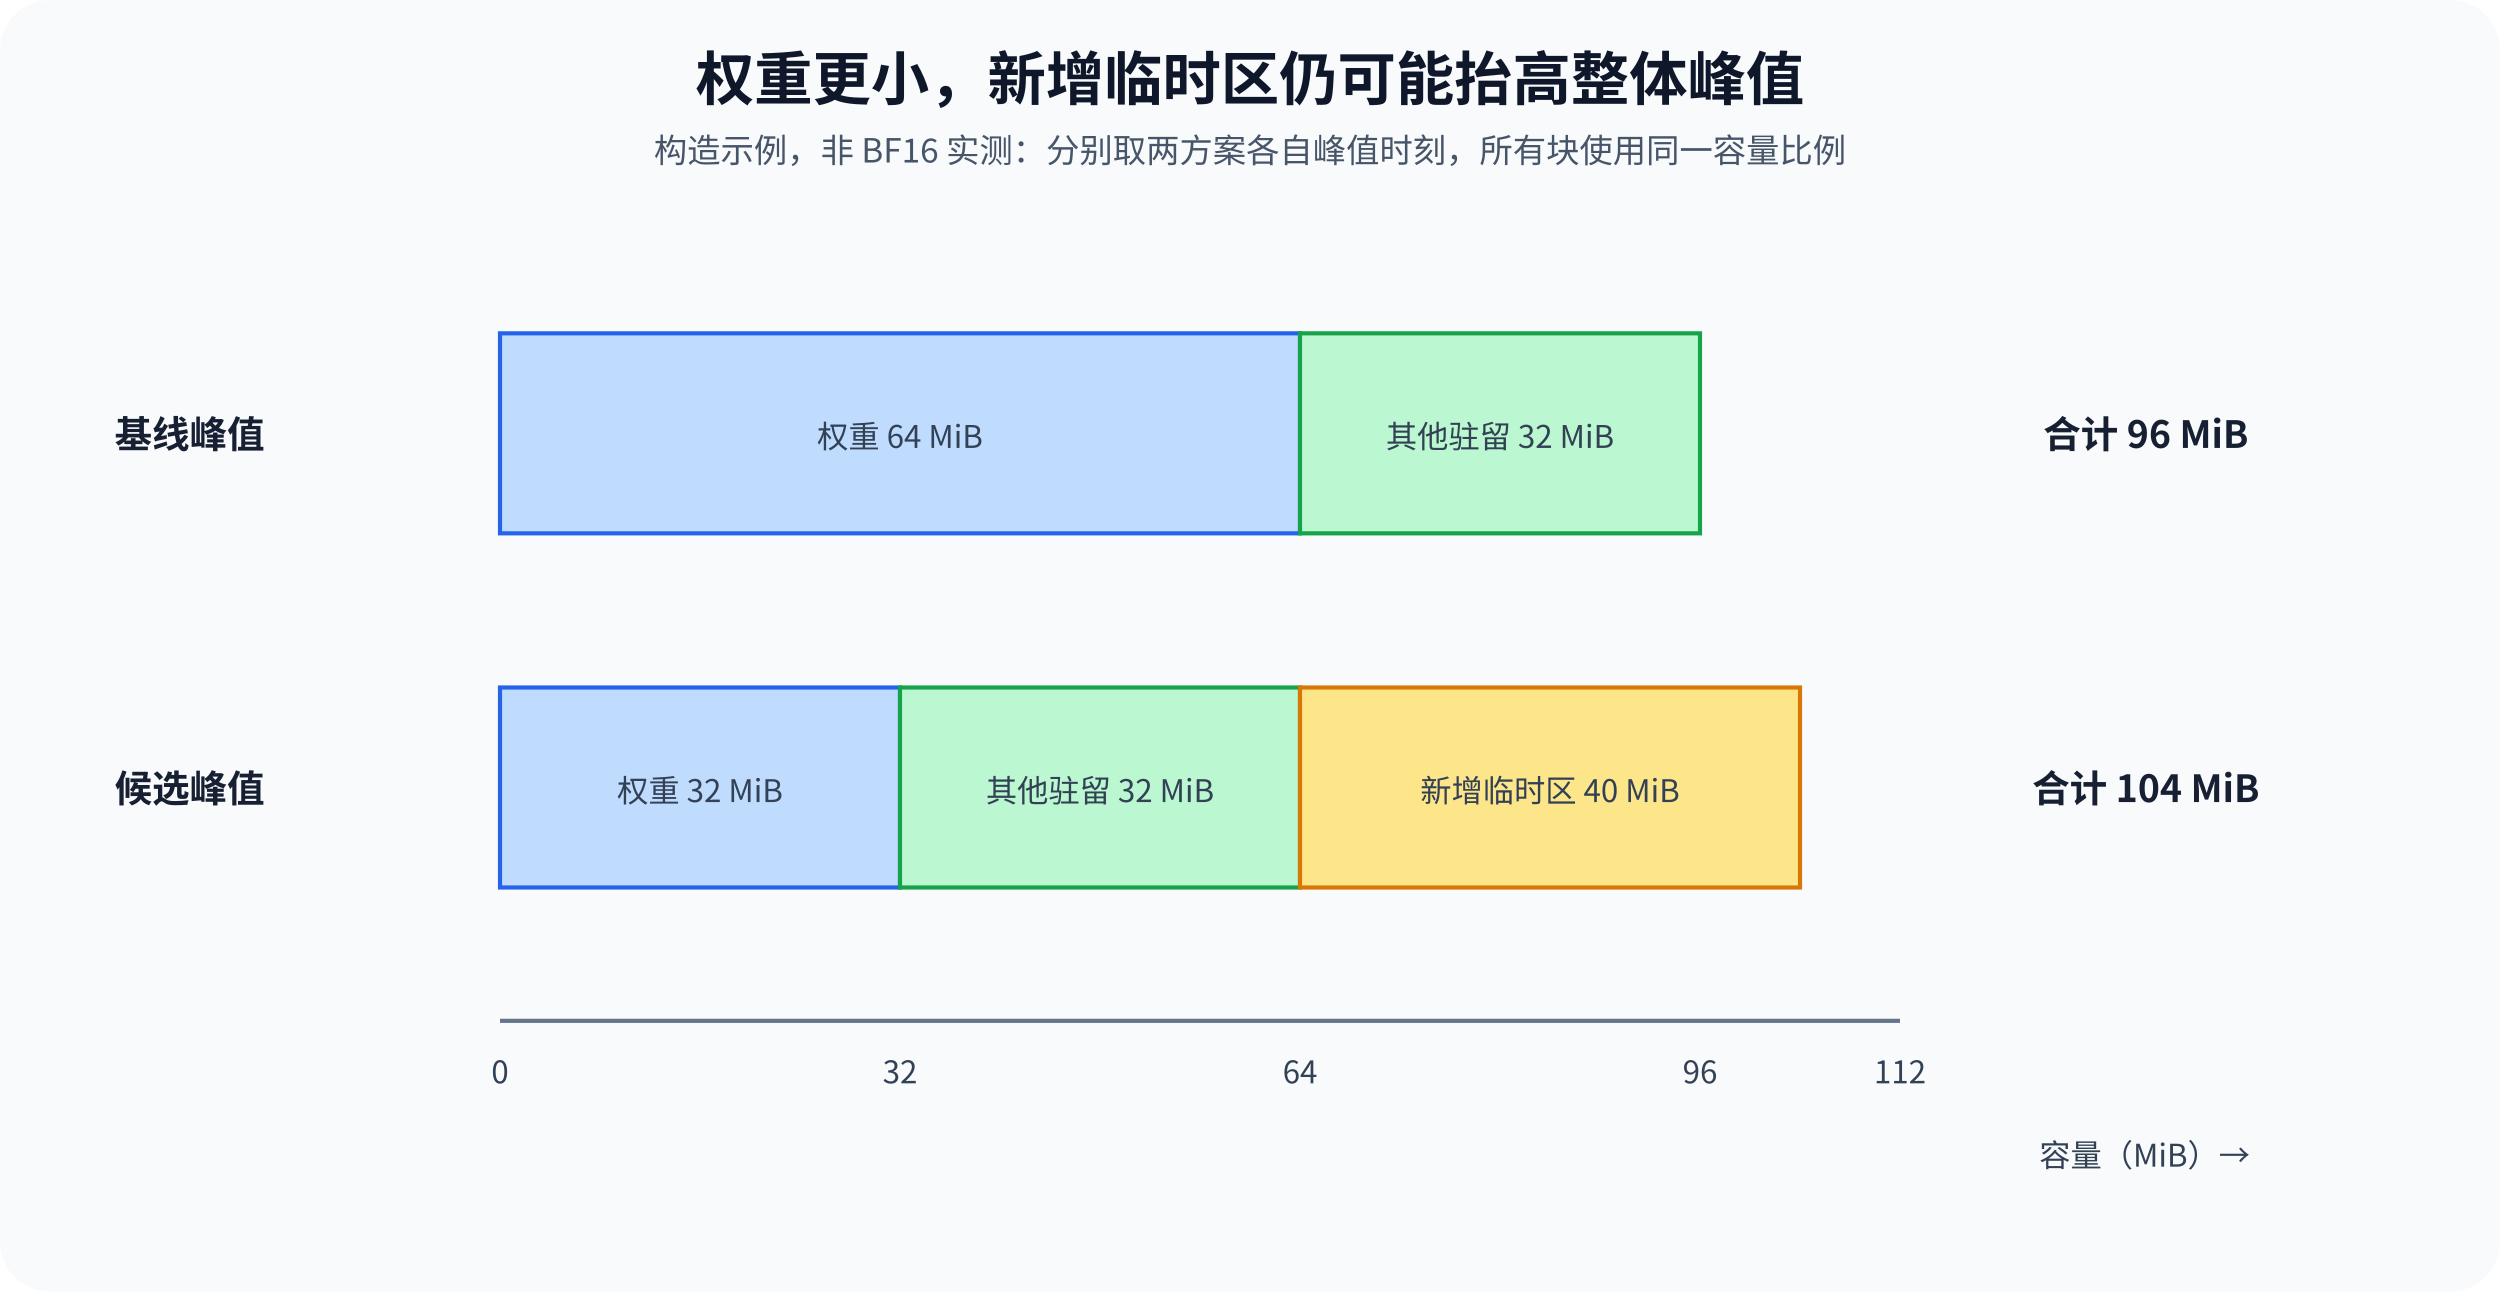
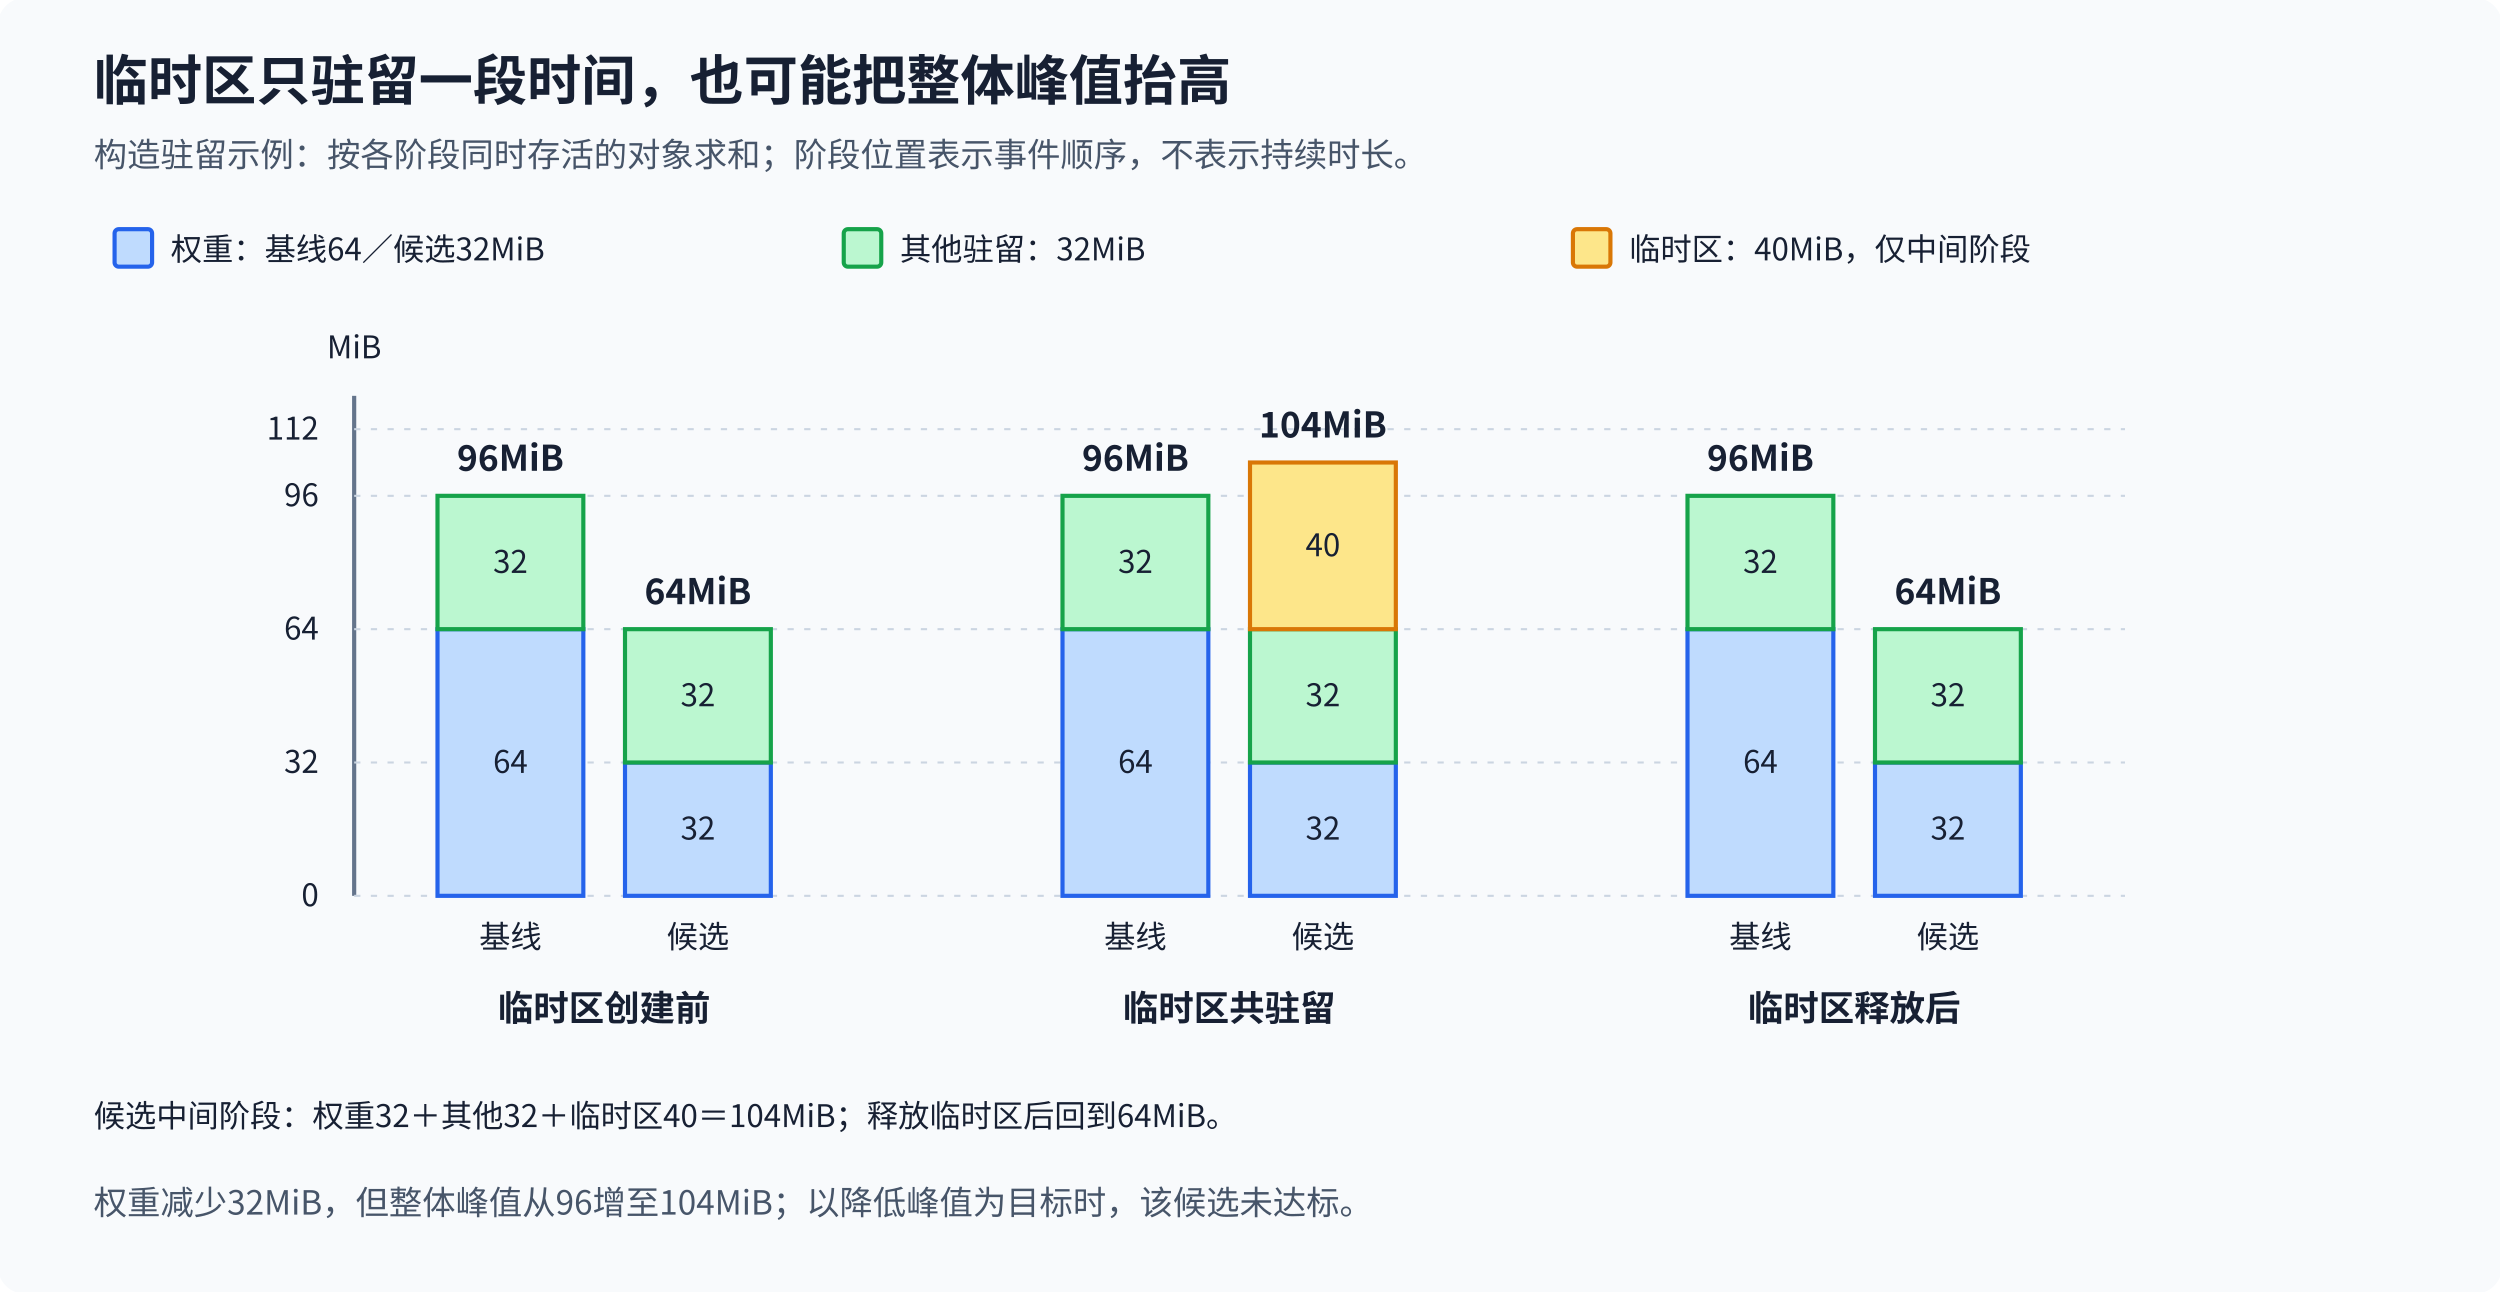
<svg xmlns="http://www.w3.org/2000/svg" width="1200" height="620" viewBox="0 0 1200 620" role="img" aria-labelledby="title desc">
  <defs>
-     <style>
-     .title{font-family:"Noto Sans CJK SC",sans-serif;font-size:28px;font-weight:700;fill:#0f172a}
-     .subtitle{font-family:"Noto Sans CJK SC",sans-serif;font-size:16px;fill:#475569}
-     .head{font-family:"Noto Sans CJK SC",sans-serif;font-size:18px;font-weight:700;fill:#172033}
-     .body{font-family:"Noto Sans CJK SC",sans-serif;font-size:15px;fill:#334155}
-     .axis{stroke:#64748b;stroke-width:2}
-   </style>
+     <marker id="arrow" viewBox="0 0 10 10" refX="10" refY="5" markerWidth="9" markerHeight="9" markerUnits="userSpaceOnUse" orient="auto">
+       <path d="M0 0L10 5L0 10Z" fill="#475569" />
+     </marker>
+     <style>text{font-family:"Noto Sans CJK SC","Microsoft YaHei",sans-serif;fill:#172033}.title{font-size:26px;font-weight:700}.group{font-size:18px;font-weight:700}.head{font-size:17px;font-weight:700}.body{font-size:15px;font-weight:400}.sub{font-size:16px;fill:#475569}.flow{fill:none;stroke:#475569;stroke-width:2.5;marker-end:url(#arrow)}</style>
  </defs>
-   <rect width="1200" height="620" rx="24" fill="#f8fafc" />
-   <text x="600" y="48" text-anchor="middle" class="title">权重更小，新增临时区仍可能抬高整体峰值</text>
-   <text x="600" y="78" text-anchor="middle" class="subtitle">构造示例，非 BF16 实测：分别取两方案各自峰值时刻，所有块使用同一容量比例</text>
-   <text x="55" y="215" class="head">基线峰值</text>
-   <g text-anchor="middle">
-     <rect x="240" y="160" width="384" height="96" fill="#bfdbfe" stroke="#2563eb" stroke-width="2" />
-     <text x="432" y="215" class="body">权重 64 MiB</text>
-     <rect x="624" y="160" width="192" height="96" fill="#bbf7d0" stroke="#16a34a" stroke-width="2" />
-     <text x="720" y="215" class="body">其他驻留 32 MiB</text>
+   <rect x="0" y="0" width="1200" height="620" rx="12" fill="#f8fafc" stroke="#f8fafc" stroke-width="2" class="decoration" data-layout-role="decoration" />
+   <text x="45" y="48" class="title" text-anchor="start">临时区只驻留一段时间，也可能把整体峰值抬高</text>
+   <text x="45" y="80" class="sub" text-anchor="start">构造驻留示例：按各阶段同时存活的对象求和；阶段位置表示事件顺序，不表示持续时长。</text>
+   <rect x="55" y="110" width="18" height="18" rx="2" fill="#bfdbfe" stroke="#2563eb" stroke-width="2" class="glyph-group" data-layout-role="glyph-group" />
+   <text x="82" y="125" class="body" text-anchor="start">权重：基线64／候选32MiB</text>
+   <rect x="405" y="110" width="18" height="18" rx="2" fill="#bbf7d0" stroke="#16a34a" stroke-width="2" class="glyph-group" data-layout-role="glyph-group" />
+   <text x="432" y="125" class="body" text-anchor="start">其他驻留：32MiB</text>
+   <rect x="755" y="110" width="18" height="18" rx="2" fill="#fde68a" stroke="#d97706" stroke-width="2" class="glyph-group" data-layout-role="glyph-group" />
+   <text x="782" y="125" class="body" text-anchor="start">临时区：40MiB，仅中间阶段</text>
+   <line x1="170" y1="190" x2="170" y2="430" stroke="#64748b" stroke-width="2" />
+   <line x1="170" y1="430" x2="1020" y2="430" stroke="#cbd5e1" stroke-width="1" stroke-dasharray="3 5" />
+   <text x="153" y="435" class="body" text-anchor="end">0</text>
+   <line x1="170" y1="366" x2="1020" y2="366" stroke="#cbd5e1" stroke-width="1" stroke-dasharray="3 5" />
+   <text x="153" y="371" class="body" text-anchor="end">32</text>
+   <line x1="170" y1="302" x2="1020" y2="302" stroke="#cbd5e1" stroke-width="1" stroke-dasharray="3 5" />
+   <text x="153" y="307" class="body" text-anchor="end">64</text>
+   <line x1="170" y1="238" x2="1020" y2="238" stroke="#cbd5e1" stroke-width="1" stroke-dasharray="3 5" />
+   <text x="153" y="243" class="body" text-anchor="end">96</text>
+   <line x1="170" y1="206" x2="1020" y2="206" stroke="#cbd5e1" stroke-width="1" stroke-dasharray="3 5" />
+   <text x="153" y="211" class="body" text-anchor="end">112</text>
+   <text x="170" y="172" class="body" text-anchor="middle">MiB</text>
+   <g id="phase-0-baseline-0" data-mib="64" data-layout-role="glyph-group">
+     <rect x="210" y="302" width="70" height="128" rx="0" fill="#bfdbfe" stroke="#2563eb" stroke-width="2" class="glyph-group" data-layout-role="glyph-group" />
+     <text x="245" y="371" class="body" text-anchor="middle">64</text>
  </g>
-   <text x="1030" y="215" text-anchor="middle" class="head">合计 96 MiB</text>
-   <text x="55" y="385" class="head">候选峰值</text>
-   <g text-anchor="middle">
-     <rect x="240" y="330" width="192" height="96" fill="#bfdbfe" stroke="#2563eb" stroke-width="2" />
-     <text x="336" y="385" class="body">权重 32 MiB</text>
-     <rect x="432" y="330" width="192" height="96" fill="#bbf7d0" stroke="#16a34a" stroke-width="2" />
-     <text x="528" y="385" class="body">其他驻留 32 MiB</text>
-     <rect x="624" y="330" width="240" height="96" fill="#fde68a" stroke="#d97706" stroke-width="2" />
-     <text x="744" y="385" class="body">新增临时区 40 MiB</text>
+   <g id="phase-0-baseline-1" data-mib="32" data-layout-role="glyph-group">
+     <rect x="210" y="238" width="70" height="64" rx="0" fill="#bbf7d0" stroke="#16a34a" stroke-width="2" class="glyph-group" data-layout-role="glyph-group" />
+     <text x="245" y="275" class="body" text-anchor="middle">32</text>
  </g>
-   <text x="1030" y="385" text-anchor="middle" class="head">合计 104 MiB</text>
-   <line x1="240" y1="490" x2="912" y2="490" class="axis" />
-   <g class="body" text-anchor="middle">
-     <text x="240" y="520">0</text>
-     <text x="432" y="520">32</text>
-     <text x="624" y="520">64</text>
-     <text x="816" y="520">96</text>
-     <text x="912" y="520">112</text>
+   <text x="245" y="226" class="head" text-anchor="middle">96MiB</text>
+   <text x="245" y="455" class="body" text-anchor="middle">基线</text>
+   <g id="phase-0-candidate-0" data-mib="32" data-layout-role="glyph-group">
+     <rect x="300" y="366" width="70" height="64" rx="0" fill="#bfdbfe" stroke="#2563eb" stroke-width="2" class="glyph-group" data-layout-role="glyph-group" />
+     <text x="335" y="403" class="body" text-anchor="middle">32</text>
  </g>
-   <text x="1080" y="560" text-anchor="end" class="body">容量（MiB）→</text>
+   <g id="phase-0-candidate-1" data-mib="32" data-layout-role="glyph-group">
+     <rect x="300" y="302" width="70" height="64" rx="0" fill="#bbf7d0" stroke="#16a34a" stroke-width="2" class="glyph-group" data-layout-role="glyph-group" />
+     <text x="335" y="339" class="body" text-anchor="middle">32</text>
+   </g>
+   <text x="335" y="290" class="head" text-anchor="middle">64MiB</text>
+   <text x="335" y="455" class="body" text-anchor="middle">候选</text>
+   <text x="290" y="490" class="head" text-anchor="middle">临时区创建前</text>
+   <g id="phase-1-baseline-0" data-mib="64" data-layout-role="glyph-group">
+     <rect x="510" y="302" width="70" height="128" rx="0" fill="#bfdbfe" stroke="#2563eb" stroke-width="2" class="glyph-group" data-layout-role="glyph-group" />
+     <text x="545" y="371" class="body" text-anchor="middle">64</text>
+   </g>
+   <g id="phase-1-baseline-1" data-mib="32" data-layout-role="glyph-group">
+     <rect x="510" y="238" width="70" height="64" rx="0" fill="#bbf7d0" stroke="#16a34a" stroke-width="2" class="glyph-group" data-layout-role="glyph-group" />
+     <text x="545" y="275" class="body" text-anchor="middle">32</text>
+   </g>
+   <text x="545" y="226" class="head" text-anchor="middle">96MiB</text>
+   <text x="545" y="455" class="body" text-anchor="middle">基线</text>
+   <g id="phase-1-candidate-0" data-mib="32" data-layout-role="glyph-group">
+     <rect x="600" y="366" width="70" height="64" rx="0" fill="#bfdbfe" stroke="#2563eb" stroke-width="2" class="glyph-group" data-layout-role="glyph-group" />
+     <text x="635" y="403" class="body" text-anchor="middle">32</text>
+   </g>
+   <g id="phase-1-candidate-1" data-mib="32" data-layout-role="glyph-group">
+     <rect x="600" y="302" width="70" height="64" rx="0" fill="#bbf7d0" stroke="#16a34a" stroke-width="2" class="glyph-group" data-layout-role="glyph-group" />
+     <text x="635" y="339" class="body" text-anchor="middle">32</text>
+   </g>
+   <g id="phase-1-candidate-2" data-mib="40" data-layout-role="glyph-group">
+     <rect x="600" y="222" width="70" height="80" rx="0" fill="#fde68a" stroke="#d97706" stroke-width="2" class="glyph-group" data-layout-role="glyph-group" />
+     <text x="635" y="267" class="body" text-anchor="middle">40</text>
+   </g>
+   <text x="635" y="210" class="head" text-anchor="middle">104MiB</text>
+   <text x="635" y="455" class="body" text-anchor="middle">候选</text>
+   <text x="590" y="490" class="head" text-anchor="middle">临时区共驻留</text>
+   <g id="phase-2-baseline-0" data-mib="64" data-layout-role="glyph-group">
+     <rect x="810" y="302" width="70" height="128" rx="0" fill="#bfdbfe" stroke="#2563eb" stroke-width="2" class="glyph-group" data-layout-role="glyph-group" />
+     <text x="845" y="371" class="body" text-anchor="middle">64</text>
+   </g>
+   <g id="phase-2-baseline-1" data-mib="32" data-layout-role="glyph-group">
+     <rect x="810" y="238" width="70" height="64" rx="0" fill="#bbf7d0" stroke="#16a34a" stroke-width="2" class="glyph-group" data-layout-role="glyph-group" />
+     <text x="845" y="275" class="body" text-anchor="middle">32</text>
+   </g>
+   <text x="845" y="226" class="head" text-anchor="middle">96MiB</text>
+   <text x="845" y="455" class="body" text-anchor="middle">基线</text>
+   <g id="phase-2-candidate-0" data-mib="32" data-layout-role="glyph-group">
+     <rect x="900" y="366" width="70" height="64" rx="0" fill="#bfdbfe" stroke="#2563eb" stroke-width="2" class="glyph-group" data-layout-role="glyph-group" />
+     <text x="935" y="403" class="body" text-anchor="middle">32</text>
+   </g>
+   <g id="phase-2-candidate-1" data-mib="32" data-layout-role="glyph-group">
+     <rect x="900" y="302" width="70" height="64" rx="0" fill="#bbf7d0" stroke="#16a34a" stroke-width="2" class="glyph-group" data-layout-role="glyph-group" />
+     <text x="935" y="339" class="body" text-anchor="middle">32</text>
+   </g>
+   <text x="935" y="290" class="head" text-anchor="middle">64MiB</text>
+   <text x="935" y="455" class="body" text-anchor="middle">候选</text>
+   <text x="890" y="490" class="head" text-anchor="middle">临时区释放后</text>
+   <text x="45" y="541" class="body" text-anchor="start">候选中间阶段：权重32＋其他32＋临时区40＝104MiB；释放临时区后回到64MiB。</text>
+   <text x="45" y="583" class="sub" text-anchor="start">权重减少32MiB，但整体峰值从96增至104MiB；以降低峰值为目标时，该候选未达标。</text>
</svg>
